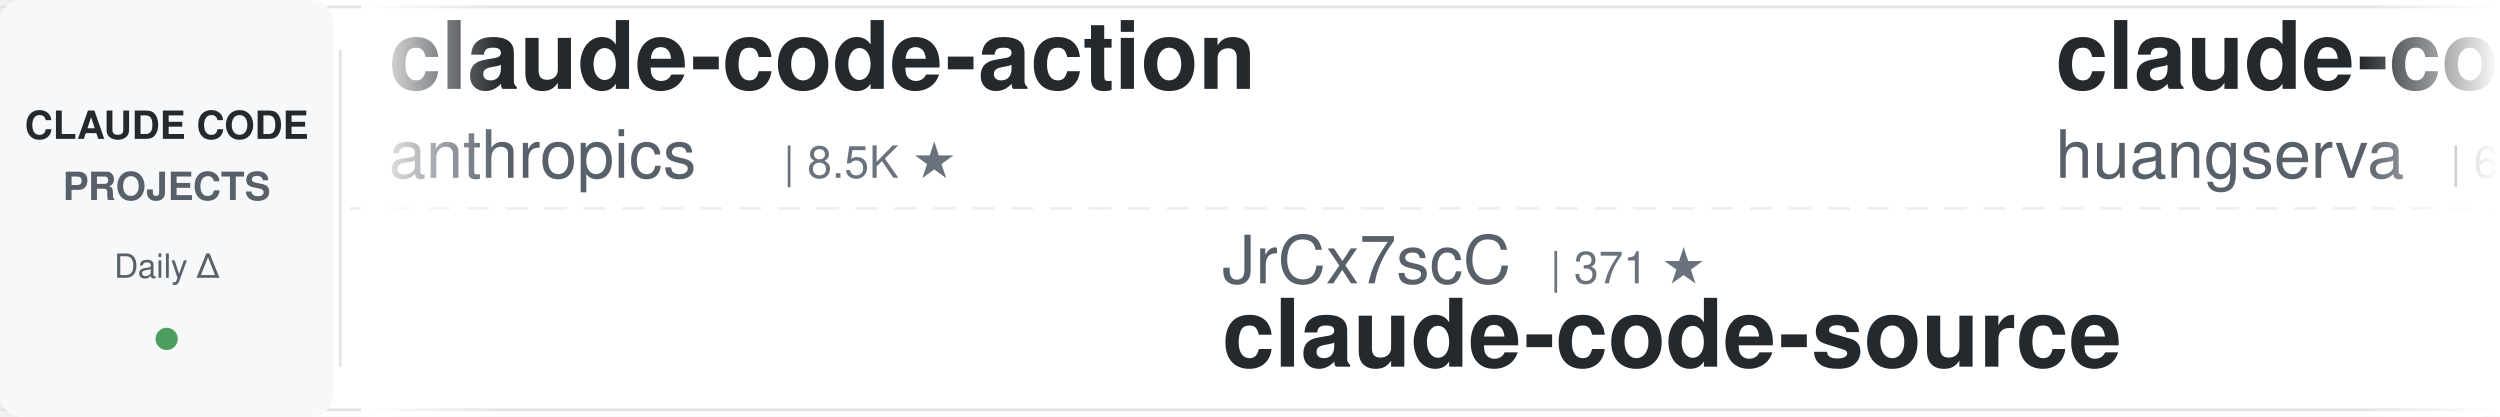
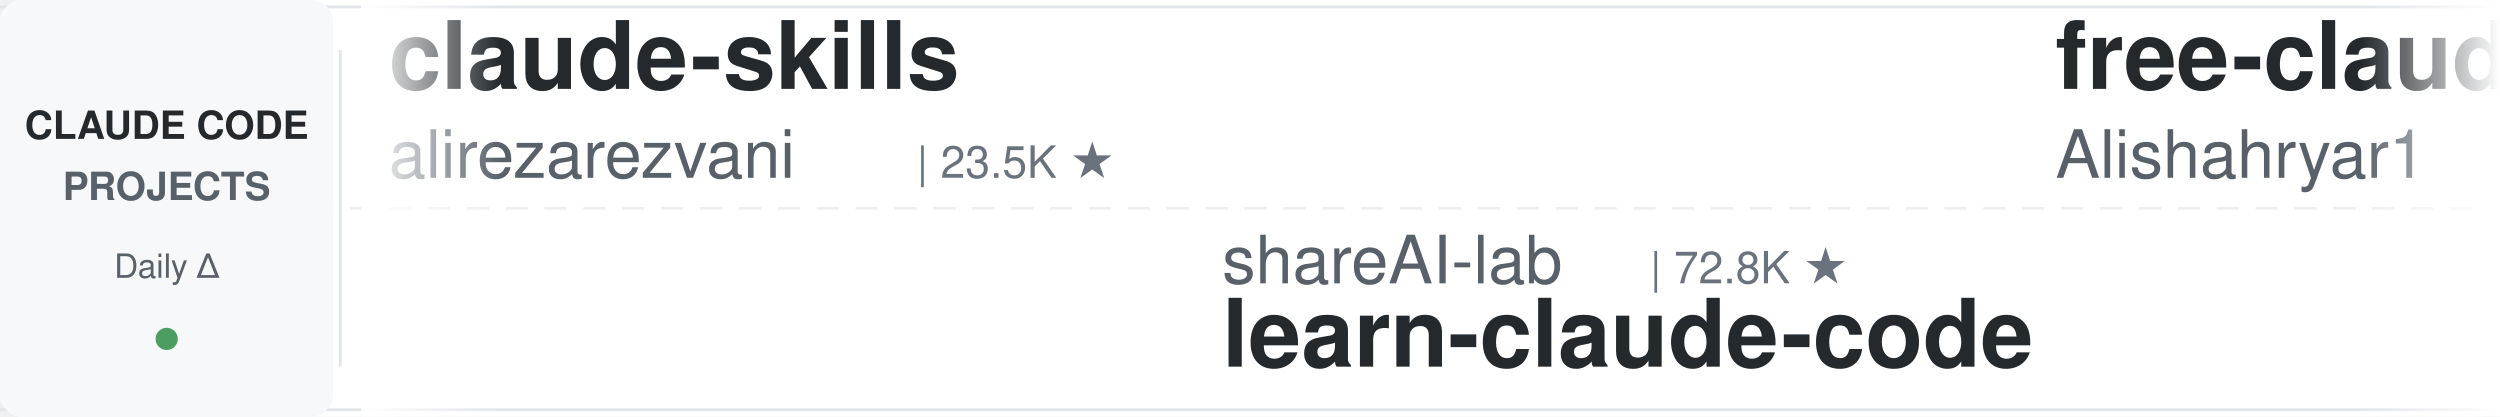
<svg xmlns="http://www.w3.org/2000/svg" width="900" height="150">
  <defs>
    <linearGradient id="leftFade" x1="0%" y1="0%" x2="100%" y2="0%">
      <stop offset="0%" style="stop-color:#ffffff;stop-opacity:1" />
      <stop offset="100%" style="stop-color:#ffffff;stop-opacity:0" />
    </linearGradient>
    <linearGradient id="rightFade" x1="0%" y1="0%" x2="100%" y2="0%">
      <stop offset="0%" style="stop-color:#ffffff;stop-opacity:0" />
      <stop offset="100%" style="stop-color:#ffffff;stop-opacity:1" />
    </linearGradient>
  </defs>
  <rect width="900" height="150" fill="#ffffff" rx="8" />
  <rect x="0" y="2" width="900" height="1" fill="#e1e4e8" />
  <rect x="0" y="147" width="900" height="1" fill="#e1e4e8" />
  <line x1="0" y1="75" x2="900" y2="75" stroke="#e1e4e8" stroke-width="1" stroke-dasharray="8 6" opacity="0.6" />
  <rect x="0" y="0" width="120" height="150" fill="#f6f8fa" rx="8" />
  <text x="60" y="50" font-family="-apple-system, BlinkMacSystemFont, 'Segoe UI', Helvetica, Arial, sans-serif" font-size="14" font-weight="600" fill="#24292e" text-anchor="middle">CLAUDE CODE</text>
  <text x="60" y="72" font-family="-apple-system, BlinkMacSystemFont, 'Segoe UI', Helvetica, Arial, sans-serif" font-size="14" font-weight="600" fill="#586069" text-anchor="middle">PROJECTS</text>
  <text x="60" y="100" font-family="-apple-system, BlinkMacSystemFont, 'Segoe UI', Helvetica, Arial, sans-serif" font-size="12" font-weight="500" fill="#586069" text-anchor="middle">Daily Δ</text>
  <circle cx="60" cy="122" r="4" fill="#22863a" opacity="0.8" />
  <rect x="122" y="18" width="1" height="114" fill="#e1e4e8" />
  <clipPath id="tickerClip">
    <rect x="130" y="0" width="770" height="150" />
  </clipPath>
  <g clip-path="url(#tickerClip)">
    <g id="tickerItems">
      <animateTransform attributeName="transform" attributeType="XML" type="translate" from="0 0" to="-3000 0" dur="54s" repeatCount="indefinite" />
      <g transform="translate(0, 0)">
-         <text x="140" y="32" font-family="-apple-system, BlinkMacSystemFont, 'Segoe UI', Helvetica, Arial, sans-serif" font-size="34" font-weight="600" fill="#24292e">claude-code-action</text>
-         <text x="140" y="64" font-family="-apple-system, BlinkMacSystemFont, 'Segoe UI', Helvetica, Arial, sans-serif" font-size="24" font-weight="400" fill="#586069">anthropics</text>
-         <text x="282" y="64" font-family="-apple-system, BlinkMacSystemFont, 'Segoe UI', Helvetica, Arial, sans-serif" font-size="16" font-weight="500" fill="#6a737d">| 8.5K ★</text>
+         <text x="140" y="32" font-family="-apple-system, BlinkMacSystemFont, 'Segoe UI', Helvetica, Arial, sans-serif" font-size="34" font-weight="600" fill="#24292e">claude-skills</text>
+         <text x="140" y="64" font-family="-apple-system, BlinkMacSystemFont, 'Segoe UI', Helvetica, Arial, sans-serif" font-size="24" font-weight="400" fill="#586069">alirezarezvani</text>
+         <text x="330" y="64" font-family="-apple-system, BlinkMacSystemFont, 'Segoe UI', Helvetica, Arial, sans-serif" font-size="16" font-weight="500" fill="#6a737d">| 23.5K ★</text>
      </g>
      <g transform="translate(300, 0)">
+         <text x="140" y="102" font-family="-apple-system, BlinkMacSystemFont, 'Segoe UI', Helvetica, Arial, sans-serif" font-size="24" font-weight="400" fill="#586069">shareAI-lab</text>
+         <text x="294" y="102" font-family="-apple-system, BlinkMacSystemFont, 'Segoe UI', Helvetica, Arial, sans-serif" font-size="16" font-weight="500" fill="#6a737d">| 72.8K ★</text>
+         <text x="140" y="132" font-family="-apple-system, BlinkMacSystemFont, 'Segoe UI', Helvetica, Arial, sans-serif" font-size="34" font-weight="600" fill="#24292e">learn-claude-code</text>
+       </g>
+       <g transform="translate(600, 0)">
+         <text x="140" y="32" font-family="-apple-system, BlinkMacSystemFont, 'Segoe UI', Helvetica, Arial, sans-serif" font-size="34" font-weight="600" fill="#24292e">free-claude-code</text>
+         <text x="140" y="64" font-family="-apple-system, BlinkMacSystemFont, 'Segoe UI', Helvetica, Arial, sans-serif" font-size="24" font-weight="400" fill="#586069">Alishahryar1</text>
+         <text x="306" y="64" font-family="-apple-system, BlinkMacSystemFont, 'Segoe UI', Helvetica, Arial, sans-serif" font-size="16" font-weight="500" fill="#6a737d">| 43.2K ★</text>
+       </g>
+       <g transform="translate(900, 0)">
        <text x="140" y="102" font-family="-apple-system, BlinkMacSystemFont, 'Segoe UI', Helvetica, Arial, sans-serif" font-size="24" font-weight="400" fill="#586069">JrCx7scC</text>
        <text x="258" y="102" font-family="-apple-system, BlinkMacSystemFont, 'Segoe UI', Helvetica, Arial, sans-serif" font-size="16" font-weight="500" fill="#6a737d">| 371 ★</text>
        <text x="140" y="132" font-family="-apple-system, BlinkMacSystemFont, 'Segoe UI', Helvetica, Arial, sans-serif" font-size="34" font-weight="600" fill="#24292e">claude-code-source</text>
      </g>
-       <g transform="translate(600, 0)">
-         <text x="140" y="32" font-family="-apple-system, BlinkMacSystemFont, 'Segoe UI', Helvetica, Arial, sans-serif" font-size="34" font-weight="600" fill="#24292e">claude-code-cli</text>
-         <text x="140" y="64" font-family="-apple-system, BlinkMacSystemFont, 'Segoe UI', Helvetica, Arial, sans-serif" font-size="24" font-weight="400" fill="#586069">huangserva</text>
-         <text x="282" y="64" font-family="-apple-system, BlinkMacSystemFont, 'Segoe UI', Helvetica, Arial, sans-serif" font-size="16" font-weight="500" fill="#6a737d">| 621 ★</text>
-       </g>
-       <g transform="translate(900, 0)">
-         <text x="140" y="102" font-family="-apple-system, BlinkMacSystemFont, 'Segoe UI', Helvetica, Arial, sans-serif" font-size="24" font-weight="400" fill="#586069">kodu-ai</text>
-         <text x="246" y="102" font-family="-apple-system, BlinkMacSystemFont, 'Segoe UI', Helvetica, Arial, sans-serif" font-size="16" font-weight="500" fill="#6a737d">| 5.2K ★</text>
-         <text x="140" y="132" font-family="-apple-system, BlinkMacSystemFont, 'Segoe UI', Helvetica, Arial, sans-serif" font-size="34" font-weight="600" fill="#24292e">claude-coder</text>
-       </g>
      <g transform="translate(1200, 0)">
-         <text x="140" y="32" font-family="-apple-system, BlinkMacSystemFont, 'Segoe UI', Helvetica, Arial, sans-serif" font-size="34" font-weight="600" fill="#24292e">claude-code-router</text>
-         <text x="140" y="64" font-family="-apple-system, BlinkMacSystemFont, 'Segoe UI', Helvetica, Arial, sans-serif" font-size="24" font-weight="400" fill="#586069">musistudio</text>
-         <text x="282" y="64" font-family="-apple-system, BlinkMacSystemFont, 'Segoe UI', Helvetica, Arial, sans-serif" font-size="16" font-weight="500" fill="#6a737d">| 36.3K ★</text>
+         <text x="140" y="32" font-family="-apple-system, BlinkMacSystemFont, 'Segoe UI', Helvetica, Arial, sans-serif" font-size="34" font-weight="600" fill="#24292e">skills</text>
+         <text x="140" y="64" font-family="-apple-system, BlinkMacSystemFont, 'Segoe UI', Helvetica, Arial, sans-serif" font-size="24" font-weight="400" fill="#586069">anthropics</text>
+         <text x="282" y="64" font-family="-apple-system, BlinkMacSystemFont, 'Segoe UI', Helvetica, Arial, sans-serif" font-size="16" font-weight="500" fill="#6a737d">| 165.4K ★</text>
      </g>
      <g transform="translate(1500, 0)">
-         <text x="140" y="102" font-family="-apple-system, BlinkMacSystemFont, 'Segoe UI', Helvetica, Arial, sans-serif" font-size="24" font-weight="400" fill="#586069">hangsman</text>
-         <text x="258" y="102" font-family="-apple-system, BlinkMacSystemFont, 'Segoe UI', Helvetica, Arial, sans-serif" font-size="16" font-weight="500" fill="#6a737d">| 790 ★</text>
-         <text x="140" y="132" font-family="-apple-system, BlinkMacSystemFont, 'Segoe UI', Helvetica, Arial, sans-serif" font-size="34" font-weight="600" fill="#24292e">claude-code-source</text>
+         <text x="140" y="102" font-family="-apple-system, BlinkMacSystemFont, 'Segoe UI', Helvetica, Arial, sans-serif" font-size="24" font-weight="400" fill="#586069">jeremylongshore</text>
+         <text x="342" y="102" font-family="-apple-system, BlinkMacSystemFont, 'Segoe UI', Helvetica, Arial, sans-serif" font-size="16" font-weight="500" fill="#6a737d">| 2.6K ★</text>
+         <text x="140" y="132" font-family="-apple-system, BlinkMacSystemFont, 'Segoe UI', Helvetica, Arial, sans-serif" font-size="34" font-weight="600" fill="#24292e">claude-code-plugins-plus...</text>
      </g>
      <g transform="translate(1800, 0)">
-         <text x="140" y="32" font-family="-apple-system, BlinkMacSystemFont, 'Segoe UI', Helvetica, Arial, sans-serif" font-size="34" font-weight="600" fill="#24292e">claude-code-settings</text>
-         <text x="140" y="64" font-family="-apple-system, BlinkMacSystemFont, 'Segoe UI', Helvetica, Arial, sans-serif" font-size="24" font-weight="400" fill="#586069">feiskyer</text>
-         <text x="258" y="64" font-family="-apple-system, BlinkMacSystemFont, 'Segoe UI', Helvetica, Arial, sans-serif" font-size="16" font-weight="500" fill="#6a737d">| 1.6K ★</text>
+         <text x="140" y="32" font-family="-apple-system, BlinkMacSystemFont, 'Segoe UI', Helvetica, Arial, sans-serif" font-size="34" font-weight="600" fill="#24292e">ralph-claude-code</text>
+         <text x="140" y="64" font-family="-apple-system, BlinkMacSystemFont, 'Segoe UI', Helvetica, Arial, sans-serif" font-size="24" font-weight="400" fill="#586069">frankbria</text>
+         <text x="270" y="64" font-family="-apple-system, BlinkMacSystemFont, 'Segoe UI', Helvetica, Arial, sans-serif" font-size="16" font-weight="500" fill="#6a737d">| 9.6K ★</text>
      </g>
      <g transform="translate(2100, 0)">
-         <text x="140" y="102" font-family="-apple-system, BlinkMacSystemFont, 'Segoe UI', Helvetica, Arial, sans-serif" font-size="24" font-weight="400" fill="#586069">https-deeplearning-ai</text>
-         <text x="414" y="102" font-family="-apple-system, BlinkMacSystemFont, 'Segoe UI', Helvetica, Arial, sans-serif" font-size="16" font-weight="500" fill="#6a737d">| 537 ★</text>
-         <text x="140" y="132" font-family="-apple-system, BlinkMacSystemFont, 'Segoe UI', Helvetica, Arial, sans-serif" font-size="34" font-weight="600" fill="#24292e">sc-claude-code-files</text>
+         <text x="140" y="102" font-family="-apple-system, BlinkMacSystemFont, 'Segoe UI', Helvetica, Arial, sans-serif" font-size="24" font-weight="400" fill="#586069">oboard</text>
+         <text x="234" y="102" font-family="-apple-system, BlinkMacSystemFont, 'Segoe UI', Helvetica, Arial, sans-serif" font-size="16" font-weight="500" fill="#6a737d">| 3.3K ★</text>
+         <text x="140" y="132" font-family="-apple-system, BlinkMacSystemFont, 'Segoe UI', Helvetica, Arial, sans-serif" font-size="34" font-weight="600" fill="#24292e">claude-code-rev</text>
      </g>
      <g transform="translate(2400, 0)">
-         <text x="140" y="32" font-family="-apple-system, BlinkMacSystemFont, 'Segoe UI', Helvetica, Arial, sans-serif" font-size="34" font-weight="600" fill="#24292e">claude-code-infrastructu...</text>
-         <text x="140" y="64" font-family="-apple-system, BlinkMacSystemFont, 'Segoe UI', Helvetica, Arial, sans-serif" font-size="24" font-weight="400" fill="#586069">diet103</text>
-         <text x="246" y="64" font-family="-apple-system, BlinkMacSystemFont, 'Segoe UI', Helvetica, Arial, sans-serif" font-size="16" font-weight="500" fill="#6a737d">| 10.0K ★</text>
+         <text x="140" y="32" font-family="-apple-system, BlinkMacSystemFont, 'Segoe UI', Helvetica, Arial, sans-serif" font-size="34" font-weight="600" fill="#24292e">Open-ClaudeCode</text>
+         <text x="140" y="64" font-family="-apple-system, BlinkMacSystemFont, 'Segoe UI', Helvetica, Arial, sans-serif" font-size="24" font-weight="400" fill="#586069">LING71671</text>
+         <text x="270" y="64" font-family="-apple-system, BlinkMacSystemFont, 'Segoe UI', Helvetica, Arial, sans-serif" font-size="16" font-weight="500" fill="#6a737d">| 931 ★</text>
      </g>
      <g transform="translate(2700, 0)">
-         <text x="140" y="102" font-family="-apple-system, BlinkMacSystemFont, 'Segoe UI', Helvetica, Arial, sans-serif" font-size="24" font-weight="400" fill="#586069">Cranot</text>
-         <text x="234" y="102" font-family="-apple-system, BlinkMacSystemFont, 'Segoe UI', Helvetica, Arial, sans-serif" font-size="16" font-weight="500" fill="#6a737d">| 2.9K ★</text>
-         <text x="140" y="132" font-family="-apple-system, BlinkMacSystemFont, 'Segoe UI', Helvetica, Arial, sans-serif" font-size="34" font-weight="600" fill="#24292e">claude-code-guide</text>
+         <text x="140" y="102" font-family="-apple-system, BlinkMacSystemFont, 'Segoe UI', Helvetica, Arial, sans-serif" font-size="24" font-weight="400" fill="#586069">ding113</text>
+         <text x="246" y="102" font-family="-apple-system, BlinkMacSystemFont, 'Segoe UI', Helvetica, Arial, sans-serif" font-size="16" font-weight="500" fill="#6a737d">| 3.3K ★</text>
+         <text x="140" y="132" font-family="-apple-system, BlinkMacSystemFont, 'Segoe UI', Helvetica, Arial, sans-serif" font-size="34" font-weight="600" fill="#24292e">claude-code-hub</text>
      </g>
      <g transform="translate(3000, 0)">
-         <text x="140" y="32" font-family="-apple-system, BlinkMacSystemFont, 'Segoe UI', Helvetica, Arial, sans-serif" font-size="34" font-weight="600" fill="#24292e">claude-code-action</text>
-         <text x="140" y="64" font-family="-apple-system, BlinkMacSystemFont, 'Segoe UI', Helvetica, Arial, sans-serif" font-size="24" font-weight="400" fill="#586069">anthropics</text>
-         <text x="282" y="64" font-family="-apple-system, BlinkMacSystemFont, 'Segoe UI', Helvetica, Arial, sans-serif" font-size="16" font-weight="500" fill="#6a737d">| 8.5K ★</text>
+         <text x="140" y="32" font-family="-apple-system, BlinkMacSystemFont, 'Segoe UI', Helvetica, Arial, sans-serif" font-size="34" font-weight="600" fill="#24292e">claude-skills</text>
+         <text x="140" y="64" font-family="-apple-system, BlinkMacSystemFont, 'Segoe UI', Helvetica, Arial, sans-serif" font-size="24" font-weight="400" fill="#586069">alirezarezvani</text>
+         <text x="330" y="64" font-family="-apple-system, BlinkMacSystemFont, 'Segoe UI', Helvetica, Arial, sans-serif" font-size="16" font-weight="500" fill="#6a737d">| 23.5K ★</text>
      </g>
      <g transform="translate(3300, 0)">
+         <text x="140" y="102" font-family="-apple-system, BlinkMacSystemFont, 'Segoe UI', Helvetica, Arial, sans-serif" font-size="24" font-weight="400" fill="#586069">shareAI-lab</text>
+         <text x="294" y="102" font-family="-apple-system, BlinkMacSystemFont, 'Segoe UI', Helvetica, Arial, sans-serif" font-size="16" font-weight="500" fill="#6a737d">| 72.8K ★</text>
+         <text x="140" y="132" font-family="-apple-system, BlinkMacSystemFont, 'Segoe UI', Helvetica, Arial, sans-serif" font-size="34" font-weight="600" fill="#24292e">learn-claude-code</text>
+       </g>
+       <g transform="translate(3600, 0)">
+         <text x="140" y="32" font-family="-apple-system, BlinkMacSystemFont, 'Segoe UI', Helvetica, Arial, sans-serif" font-size="34" font-weight="600" fill="#24292e">free-claude-code</text>
+         <text x="140" y="64" font-family="-apple-system, BlinkMacSystemFont, 'Segoe UI', Helvetica, Arial, sans-serif" font-size="24" font-weight="400" fill="#586069">Alishahryar1</text>
+         <text x="306" y="64" font-family="-apple-system, BlinkMacSystemFont, 'Segoe UI', Helvetica, Arial, sans-serif" font-size="16" font-weight="500" fill="#6a737d">| 43.2K ★</text>
+       </g>
+       <g transform="translate(3900, 0)">
        <text x="140" y="102" font-family="-apple-system, BlinkMacSystemFont, 'Segoe UI', Helvetica, Arial, sans-serif" font-size="24" font-weight="400" fill="#586069">JrCx7scC</text>
        <text x="258" y="102" font-family="-apple-system, BlinkMacSystemFont, 'Segoe UI', Helvetica, Arial, sans-serif" font-size="16" font-weight="500" fill="#6a737d">| 371 ★</text>
        <text x="140" y="132" font-family="-apple-system, BlinkMacSystemFont, 'Segoe UI', Helvetica, Arial, sans-serif" font-size="34" font-weight="600" fill="#24292e">claude-code-source</text>
-       </g>
-       <g transform="translate(3600, 0)">
-         <text x="140" y="32" font-family="-apple-system, BlinkMacSystemFont, 'Segoe UI', Helvetica, Arial, sans-serif" font-size="34" font-weight="600" fill="#24292e">claude-code-cli</text>
-         <text x="140" y="64" font-family="-apple-system, BlinkMacSystemFont, 'Segoe UI', Helvetica, Arial, sans-serif" font-size="24" font-weight="400" fill="#586069">huangserva</text>
-         <text x="282" y="64" font-family="-apple-system, BlinkMacSystemFont, 'Segoe UI', Helvetica, Arial, sans-serif" font-size="16" font-weight="500" fill="#6a737d">| 621 ★</text>
-       </g>
-       <g transform="translate(3900, 0)">
-         <text x="140" y="102" font-family="-apple-system, BlinkMacSystemFont, 'Segoe UI', Helvetica, Arial, sans-serif" font-size="24" font-weight="400" fill="#586069">kodu-ai</text>
-         <text x="246" y="102" font-family="-apple-system, BlinkMacSystemFont, 'Segoe UI', Helvetica, Arial, sans-serif" font-size="16" font-weight="500" fill="#6a737d">| 5.2K ★</text>
-         <text x="140" y="132" font-family="-apple-system, BlinkMacSystemFont, 'Segoe UI', Helvetica, Arial, sans-serif" font-size="34" font-weight="600" fill="#24292e">claude-coder</text>
      </g>
    </g>
  </g>
  <rect x="130" y="0" width="50" height="150" fill="url(#leftFade)" />
  <rect x="850" y="0" width="50" height="150" fill="url(#rightFade)" />
</svg>
